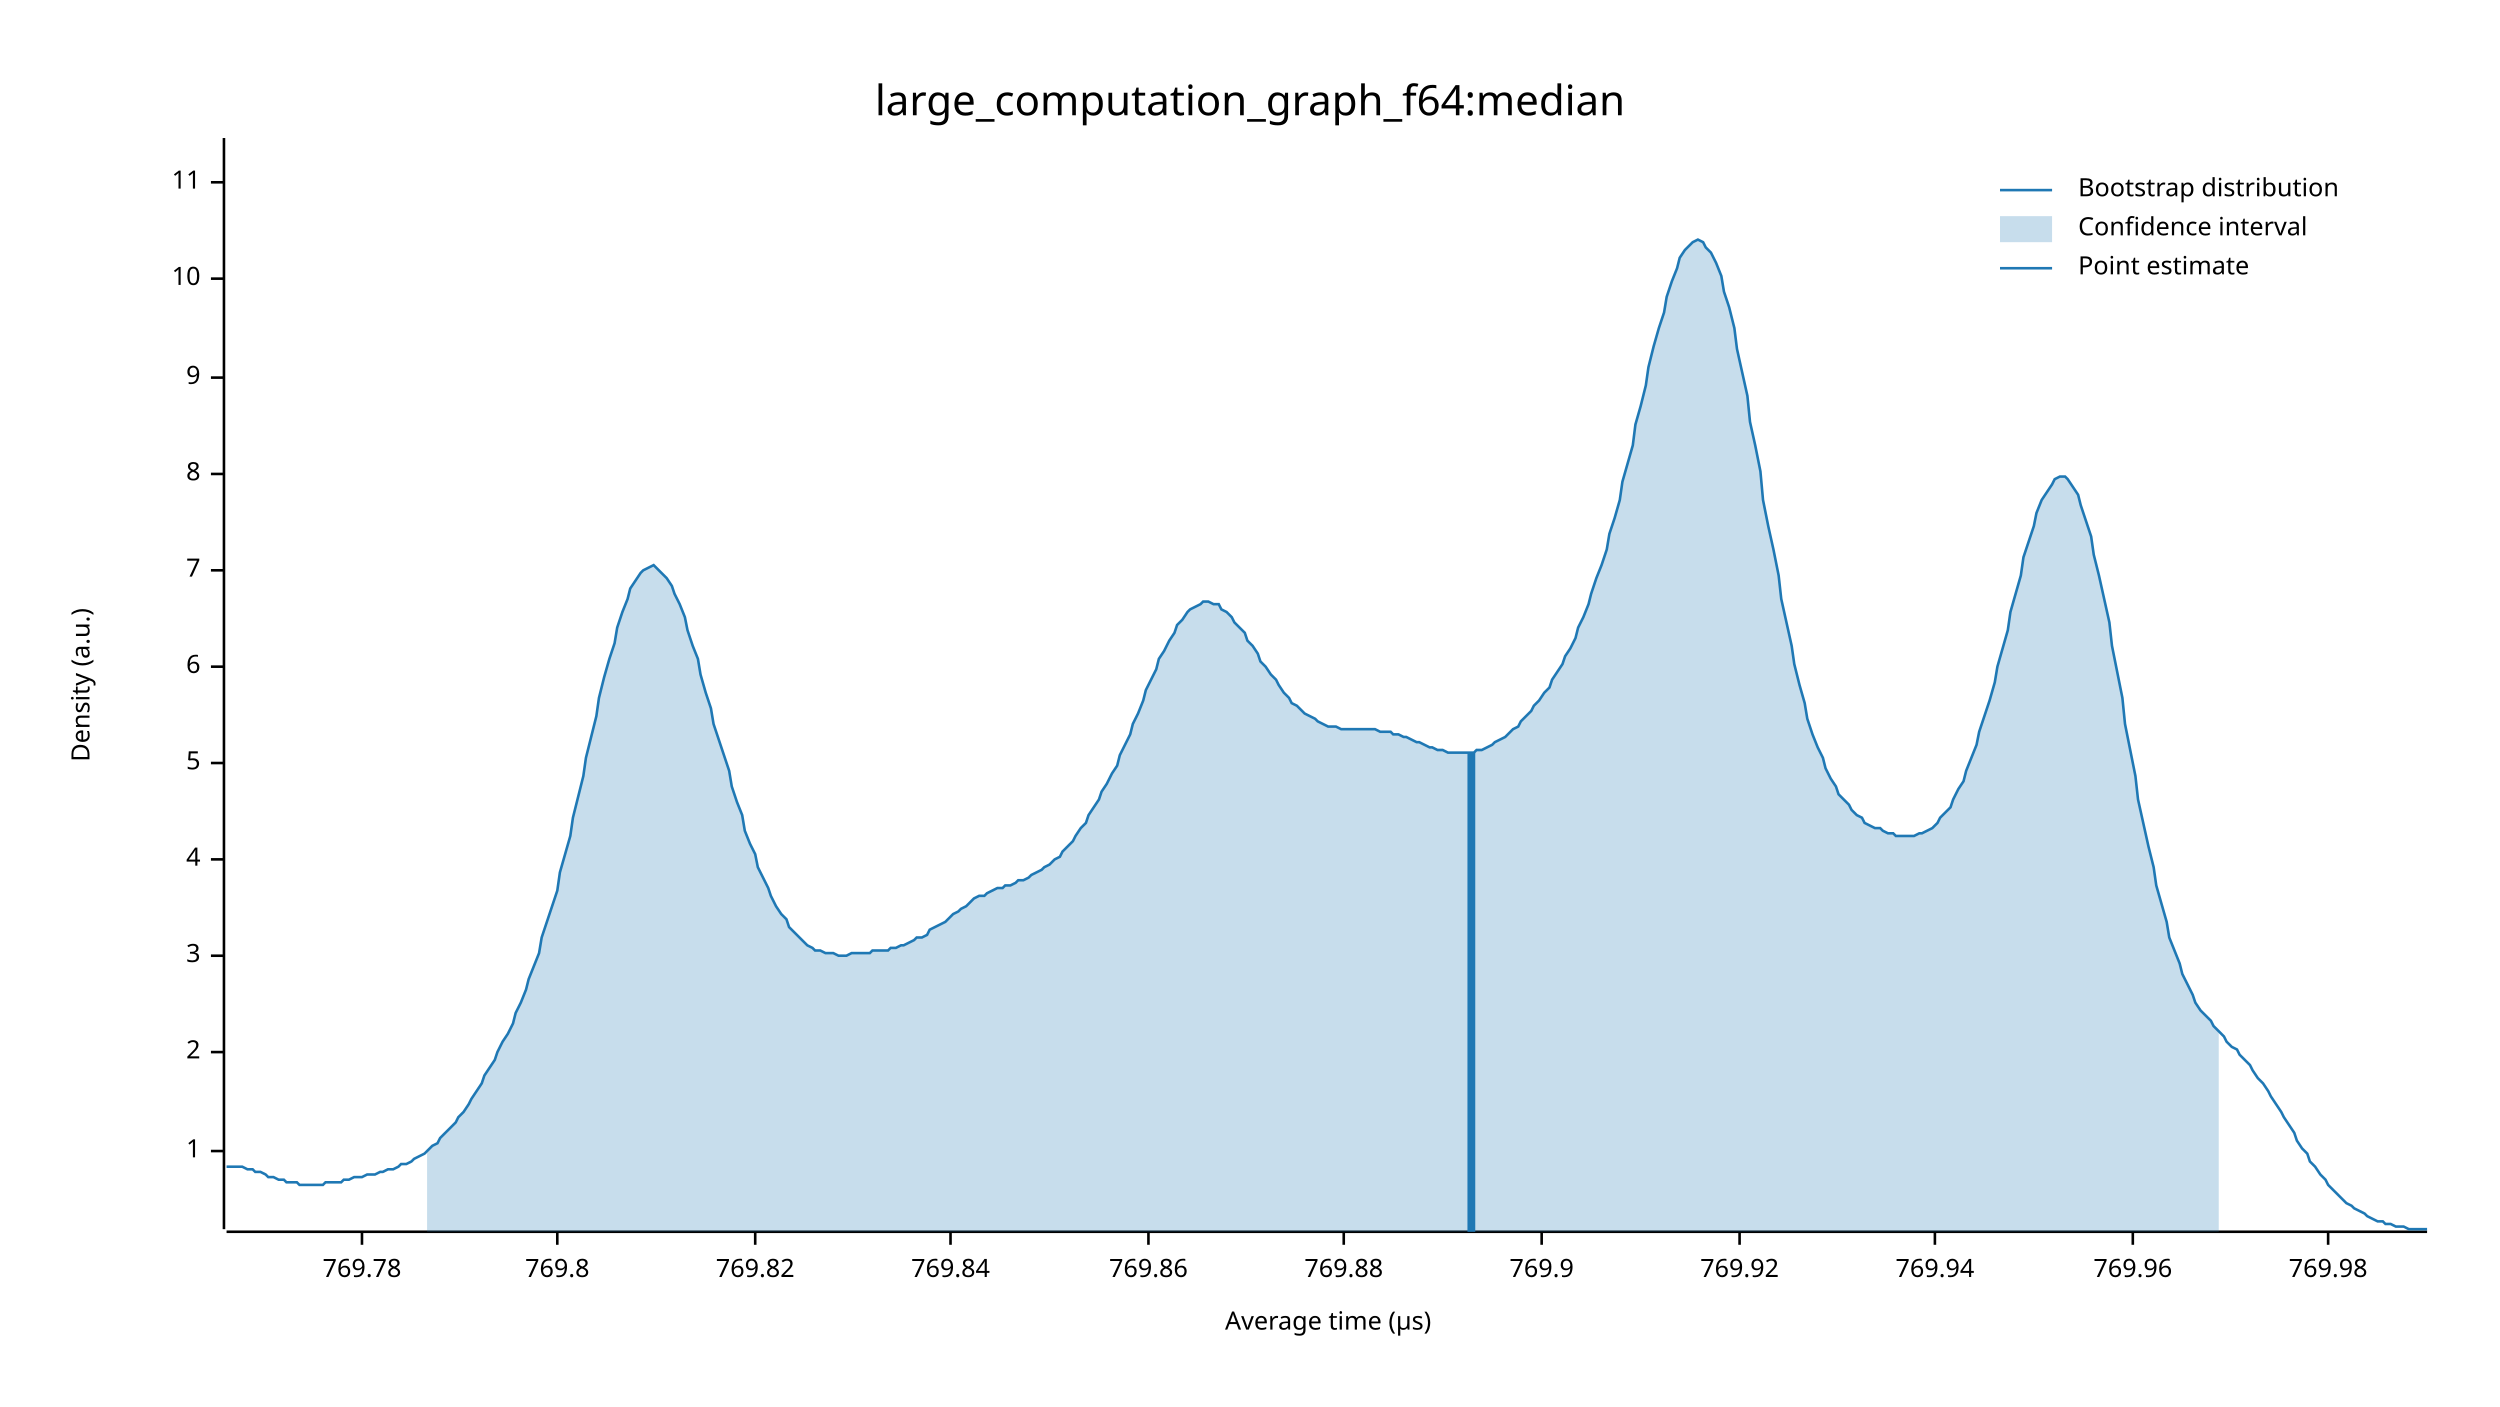
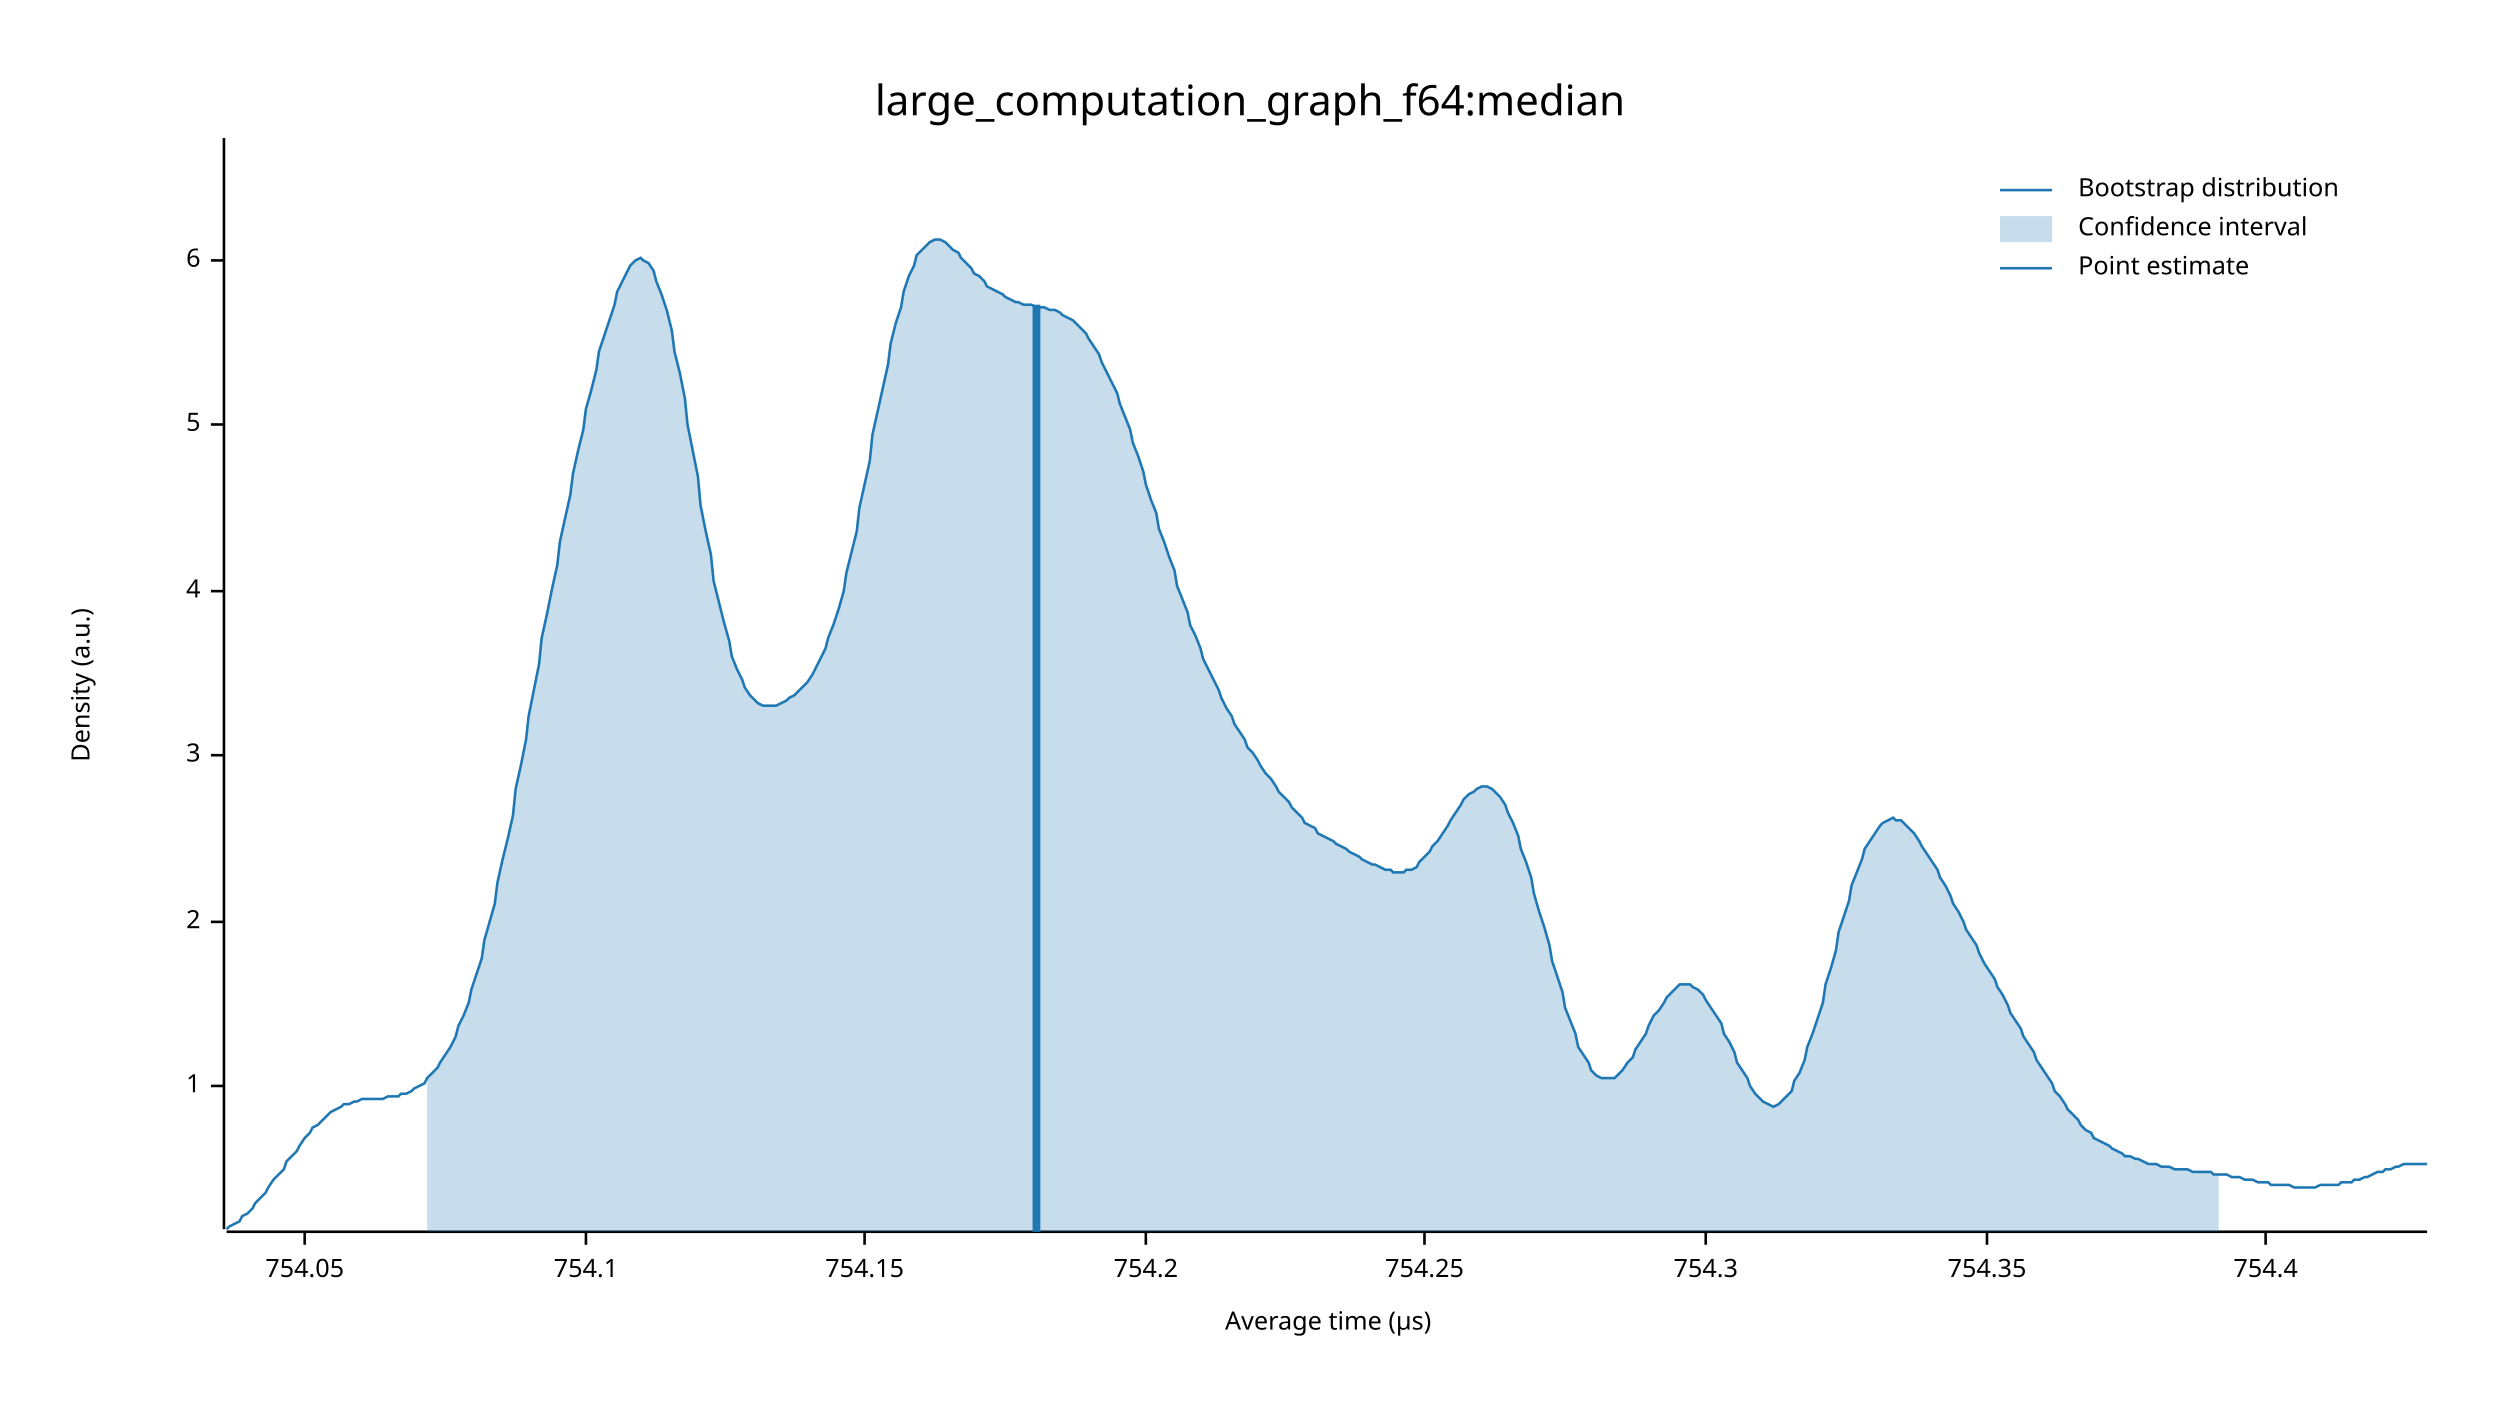
<svg xmlns="http://www.w3.org/2000/svg" width="960" height="540" viewBox="0 0 960 540">
  <text x="480" y="32" dy="0.76em" text-anchor="middle" font-family="sans-serif" font-size="16.129" opacity="1" fill="#000000">
large_computation_graph_f64:median
</text>
  <text x="27" y="263" dy="0.76em" text-anchor="middle" font-family="sans-serif" font-size="9.677" opacity="1" fill="#000000" transform="rotate(270, 27, 263)">
Density (a.u.)
</text>
  <text x="510" y="513" dy="-0.5ex" text-anchor="middle" font-family="sans-serif" font-size="9.677" opacity="1" fill="#000000">
Average time (µs)
</text>
  <polyline fill="none" opacity="1" stroke="#000000" stroke-width="1" points="86,53 86,472 " />
-   <text x="77" y="442" dy="0.5ex" text-anchor="end" font-family="sans-serif" font-size="9.677" opacity="1" fill="#000000">
+   <text x="77" y="417" dy="0.5ex" text-anchor="end" font-family="sans-serif" font-size="9.677" opacity="1" fill="#000000">
1
</text>
-   <polyline fill="none" opacity="1" stroke="#000000" stroke-width="1" points="81,442 86,442 " />
-   <text x="77" y="404" dy="0.5ex" text-anchor="end" font-family="sans-serif" font-size="9.677" opacity="1" fill="#000000">
+   <polyline fill="none" opacity="1" stroke="#000000" stroke-width="1" points="81,417 86,417 " />
+   <text x="77" y="354" dy="0.5ex" text-anchor="end" font-family="sans-serif" font-size="9.677" opacity="1" fill="#000000">
2
</text>
-   <polyline fill="none" opacity="1" stroke="#000000" stroke-width="1" points="81,404 86,404 " />
-   <text x="77" y="367" dy="0.5ex" text-anchor="end" font-family="sans-serif" font-size="9.677" opacity="1" fill="#000000">
+   <polyline fill="none" opacity="1" stroke="#000000" stroke-width="1" points="81,354 86,354 " />
+   <text x="77" y="290" dy="0.5ex" text-anchor="end" font-family="sans-serif" font-size="9.677" opacity="1" fill="#000000">
3
</text>
-   <polyline fill="none" opacity="1" stroke="#000000" stroke-width="1" points="81,367 86,367 " />
-   <text x="77" y="330" dy="0.5ex" text-anchor="end" font-family="sans-serif" font-size="9.677" opacity="1" fill="#000000">
+   <polyline fill="none" opacity="1" stroke="#000000" stroke-width="1" points="81,290 86,290 " />
+   <text x="77" y="227" dy="0.5ex" text-anchor="end" font-family="sans-serif" font-size="9.677" opacity="1" fill="#000000">
4
</text>
-   <polyline fill="none" opacity="1" stroke="#000000" stroke-width="1" points="81,330 86,330 " />
-   <text x="77" y="293" dy="0.5ex" text-anchor="end" font-family="sans-serif" font-size="9.677" opacity="1" fill="#000000">
+   <polyline fill="none" opacity="1" stroke="#000000" stroke-width="1" points="81,227 86,227 " />
+   <text x="77" y="163" dy="0.5ex" text-anchor="end" font-family="sans-serif" font-size="9.677" opacity="1" fill="#000000">
5
</text>
-   <polyline fill="none" opacity="1" stroke="#000000" stroke-width="1" points="81,293 86,293 " />
-   <text x="77" y="256" dy="0.5ex" text-anchor="end" font-family="sans-serif" font-size="9.677" opacity="1" fill="#000000">
+   <polyline fill="none" opacity="1" stroke="#000000" stroke-width="1" points="81,163 86,163 " />
+   <text x="77" y="100" dy="0.5ex" text-anchor="end" font-family="sans-serif" font-size="9.677" opacity="1" fill="#000000">
6
</text>
-   <polyline fill="none" opacity="1" stroke="#000000" stroke-width="1" points="81,256 86,256 " />
-   <text x="77" y="219" dy="0.5ex" text-anchor="end" font-family="sans-serif" font-size="9.677" opacity="1" fill="#000000">
- 7
+   <polyline fill="none" opacity="1" stroke="#000000" stroke-width="1" points="81,100 86,100 " />
+   <polyline fill="none" opacity="1" stroke="#000000" stroke-width="1" points="87,473 932,473 " />
+   <text x="117" y="483" dy="0.76em" text-anchor="middle" font-family="sans-serif" font-size="9.677" opacity="1" fill="#000000">
+ 754.05
</text>
-   <polyline fill="none" opacity="1" stroke="#000000" stroke-width="1" points="81,219 86,219 " />
-   <text x="77" y="182" dy="0.5ex" text-anchor="end" font-family="sans-serif" font-size="9.677" opacity="1" fill="#000000">
- 8
+   <polyline fill="none" opacity="1" stroke="#000000" stroke-width="1" points="117,473 117,478 " />
+   <text x="225" y="483" dy="0.76em" text-anchor="middle" font-family="sans-serif" font-size="9.677" opacity="1" fill="#000000">
+ 754.1
</text>
-   <polyline fill="none" opacity="1" stroke="#000000" stroke-width="1" points="81,182 86,182 " />
-   <text x="77" y="145" dy="0.5ex" text-anchor="end" font-family="sans-serif" font-size="9.677" opacity="1" fill="#000000">
- 9
+   <polyline fill="none" opacity="1" stroke="#000000" stroke-width="1" points="225,473 225,478 " />
+   <text x="332" y="483" dy="0.76em" text-anchor="middle" font-family="sans-serif" font-size="9.677" opacity="1" fill="#000000">
+ 754.15
</text>
-   <polyline fill="none" opacity="1" stroke="#000000" stroke-width="1" points="81,145 86,145 " />
-   <text x="77" y="107" dy="0.5ex" text-anchor="end" font-family="sans-serif" font-size="9.677" opacity="1" fill="#000000">
- 10
+   <polyline fill="none" opacity="1" stroke="#000000" stroke-width="1" points="332,473 332,478 " />
+   <text x="440" y="483" dy="0.76em" text-anchor="middle" font-family="sans-serif" font-size="9.677" opacity="1" fill="#000000">
+ 754.2
</text>
-   <polyline fill="none" opacity="1" stroke="#000000" stroke-width="1" points="81,107 86,107 " />
-   <text x="77" y="70" dy="0.5ex" text-anchor="end" font-family="sans-serif" font-size="9.677" opacity="1" fill="#000000">
- 11
+   <polyline fill="none" opacity="1" stroke="#000000" stroke-width="1" points="440,473 440,478 " />
+   <text x="547" y="483" dy="0.76em" text-anchor="middle" font-family="sans-serif" font-size="9.677" opacity="1" fill="#000000">
+ 754.25
</text>
-   <polyline fill="none" opacity="1" stroke="#000000" stroke-width="1" points="81,70 86,70 " />
-   <polyline fill="none" opacity="1" stroke="#000000" stroke-width="1" points="87,473 932,473 " />
-   <text x="139" y="483" dy="0.76em" text-anchor="middle" font-family="sans-serif" font-size="9.677" opacity="1" fill="#000000">
- 769.78
+   <polyline fill="none" opacity="1" stroke="#000000" stroke-width="1" points="547,473 547,478 " />
+   <text x="655" y="483" dy="0.76em" text-anchor="middle" font-family="sans-serif" font-size="9.677" opacity="1" fill="#000000">
+ 754.3
</text>
-   <polyline fill="none" opacity="1" stroke="#000000" stroke-width="1" points="139,473 139,478 " />
-   <text x="214" y="483" dy="0.76em" text-anchor="middle" font-family="sans-serif" font-size="9.677" opacity="1" fill="#000000">
- 769.8
+   <polyline fill="none" opacity="1" stroke="#000000" stroke-width="1" points="655,473 655,478 " />
+   <text x="763" y="483" dy="0.76em" text-anchor="middle" font-family="sans-serif" font-size="9.677" opacity="1" fill="#000000">
+ 754.35
</text>
-   <polyline fill="none" opacity="1" stroke="#000000" stroke-width="1" points="214,473 214,478 " />
-   <text x="290" y="483" dy="0.76em" text-anchor="middle" font-family="sans-serif" font-size="9.677" opacity="1" fill="#000000">
- 769.82
+   <polyline fill="none" opacity="1" stroke="#000000" stroke-width="1" points="763,473 763,478 " />
+   <text x="870" y="483" dy="0.76em" text-anchor="middle" font-family="sans-serif" font-size="9.677" opacity="1" fill="#000000">
+ 754.4
</text>
-   <polyline fill="none" opacity="1" stroke="#000000" stroke-width="1" points="290,473 290,478 " />
-   <text x="365" y="483" dy="0.76em" text-anchor="middle" font-family="sans-serif" font-size="9.677" opacity="1" fill="#000000">
- 769.84
- </text>
-   <polyline fill="none" opacity="1" stroke="#000000" stroke-width="1" points="365,473 365,478 " />
-   <text x="441" y="483" dy="0.76em" text-anchor="middle" font-family="sans-serif" font-size="9.677" opacity="1" fill="#000000">
- 769.86
- </text>
-   <polyline fill="none" opacity="1" stroke="#000000" stroke-width="1" points="441,473 441,478 " />
-   <text x="516" y="483" dy="0.76em" text-anchor="middle" font-family="sans-serif" font-size="9.677" opacity="1" fill="#000000">
- 769.88
- </text>
-   <polyline fill="none" opacity="1" stroke="#000000" stroke-width="1" points="516,473 516,478 " />
-   <text x="592" y="483" dy="0.76em" text-anchor="middle" font-family="sans-serif" font-size="9.677" opacity="1" fill="#000000">
- 769.9
- </text>
-   <polyline fill="none" opacity="1" stroke="#000000" stroke-width="1" points="592,473 592,478 " />
-   <text x="668" y="483" dy="0.76em" text-anchor="middle" font-family="sans-serif" font-size="9.677" opacity="1" fill="#000000">
- 769.92
- </text>
-   <polyline fill="none" opacity="1" stroke="#000000" stroke-width="1" points="668,473 668,478 " />
-   <text x="743" y="483" dy="0.76em" text-anchor="middle" font-family="sans-serif" font-size="9.677" opacity="1" fill="#000000">
- 769.94
- </text>
-   <polyline fill="none" opacity="1" stroke="#000000" stroke-width="1" points="743,473 743,478 " />
-   <text x="819" y="483" dy="0.76em" text-anchor="middle" font-family="sans-serif" font-size="9.677" opacity="1" fill="#000000">
- 769.96
- </text>
-   <polyline fill="none" opacity="1" stroke="#000000" stroke-width="1" points="819,473 819,478 " />
-   <text x="894" y="483" dy="0.76em" text-anchor="middle" font-family="sans-serif" font-size="9.677" opacity="1" fill="#000000">
- 769.98
- </text>
-   <polyline fill="none" opacity="1" stroke="#000000" stroke-width="1" points="894,473 894,478 " />
-   <polyline fill="none" opacity="1" stroke="#1F78B4" stroke-width="1" points="87,448 88,448 90,448 92,448 93,448 95,449 97,449 98,450 100,450 102,451 103,452 105,452 107,453 109,453 110,454 112,454 114,454 115,455 117,455 119,455 120,455 122,455 124,455 125,454 127,454 129,454 131,454 132,453 134,453 136,452 137,452 139,452 141,451 142,451 144,451 146,450 147,450 149,449 151,449 153,448 154,447 156,447 158,446 159,445 161,444 163,443 164,442 166,440 168,439 169,437 171,435 173,433 175,431 176,429 178,427 180,424 181,422 183,419 185,416 186,413 188,410 190,407 191,404 193,400 195,397 197,393 198,389 200,385 202,380 203,376 205,371 207,366 208,360 210,354 212,348 214,342 215,335 217,328 219,321 220,314 222,306 224,298 225,291 227,283 229,275 230,268 232,260 234,253 236,247 237,241 239,235 241,230 242,226 244,223 246,220 247,219 249,218 251,217 252,218 254,220 256,222 258,225 259,228 261,232 263,237 264,242 266,248 268,253 269,259 271,266 273,272 274,278 276,284 278,290 280,296 281,302 283,308 285,313 286,319 288,324 290,328 291,333 293,337 295,341 296,344 298,348 300,351 302,353 303,356 305,358 307,360 308,361 310,363 312,364 313,365 315,365 317,366 318,366 320,366 322,367 324,367 325,367 327,366 329,366 330,366 332,366 334,366 335,365 337,365 339,365 341,365 342,364 344,364 346,363 347,363 349,362 351,361 352,360 354,360 356,359 357,357 359,356 361,355 363,354 364,353 366,351 368,350 369,349 371,348 373,346 374,345 376,344 378,344 379,343 381,342 383,341 385,341 386,340 388,340 390,339 391,338 393,338 395,337 396,336 398,335 400,334 401,333 403,332 405,330 407,329 408,327 410,325 412,323 413,321 415,318 417,316 418,313 420,310 422,307 423,304 425,301 427,297 429,294 430,290 432,286 434,282 435,278 437,274 439,269 440,265 442,261 444,257 445,253 447,250 449,246 451,243 452,240 454,238 456,235 457,234 459,233 461,232 462,231 464,231 466,232 468,232 469,234 471,235 473,237 474,239 476,241 478,243 479,246 481,248 483,251 484,254 486,256 488,259 490,261 491,263 493,266 495,268 496,270 498,271 500,273 501,274 503,275 505,276 506,277 508,278 510,279 512,279 513,279 515,280 517,280 518,280 520,280 522,280 523,280 525,280 527,280 528,280 530,281 532,281 534,281 535,282 537,282 539,283 540,283 542,284 544,285 545,285 547,286 549,287 550,287 552,288 554,288 556,289 557,289 559,289 561,289 562,289 564,289 566,289 567,288 569,288 571,287 573,286 574,285 576,284 578,283 579,282 581,280 583,279 584,277 586,275 588,273 589,271 591,269 593,266 595,264 596,261 598,258 600,255 601,252 603,249 605,245 606,241 608,237 610,232 611,228 613,222 615,217 617,211 618,205 620,199 622,192 623,185 625,178 627,171 628,163 630,156 632,148 633,141 635,133 637,126 639,120 640,114 642,108 644,103 645,99 647,96 649,94 650,93 652,92 654,93 655,95 657,97 659,101 661,106 662,112 664,118 666,126 667,134 669,143 671,152 672,162 674,171 676,181 677,192 679,202 681,211 683,221 684,230 686,239 688,248 689,255 691,263 693,270 694,276 696,282 698,287 700,291 701,295 703,299 705,302 706,305 708,307 710,309 711,311 713,313 715,314 716,316 718,317 720,318 722,318 723,319 725,320 727,320 728,321 730,321 732,321 733,321 735,321 737,320 738,320 740,319 742,318 744,316 745,314 747,312 749,310 750,307 752,303 754,300 755,296 757,291 759,286 760,281 762,275 764,269 766,262 767,256 769,249 771,242 772,235 774,228 776,221 777,214 779,208 781,202 782,197 784,192 786,189 788,186 789,184 791,183 793,183 794,184 796,187 798,190 799,194 801,200 803,206 804,213 806,221 808,230 810,239 811,248 813,258 815,268 816,278 818,288 820,298 821,307 823,316 825,325 827,333 828,340 830,347 832,354 833,360 835,365 837,370 838,374 840,378 842,382 843,385 845,388 847,390 849,392 850,394 852,396 854,398 855,400 857,402 859,403 860,405 862,407 864,409 865,411 867,414 869,416 871,419 872,421 874,424 876,427 877,429 879,432 881,435 882,438 884,441 886,443 887,446 889,448 891,451 893,453 894,455 896,457 898,459 899,460 901,462 903,463 904,464 906,465 908,466 909,467 911,468 913,469 915,469 916,470 918,470 920,471 921,471 923,471 925,472 926,472 928,472 930,472 932,472 " />
-   <polygon opacity="0.25" fill="#1F78B4" points="164,442 166,440 168,439 169,437 171,435 173,433 175,431 176,429 178,427 180,424 181,422 183,419 185,416 186,413 188,410 190,407 191,404 193,400 195,397 197,393 198,389 200,385 202,380 203,376 205,371 207,366 208,360 210,354 212,348 214,342 215,335 217,328 219,321 220,314 222,306 224,298 225,291 227,283 229,275 230,268 232,260 234,253 236,247 237,241 239,235 241,230 242,226 244,223 246,220 247,219 249,218 251,217 252,218 254,220 256,222 258,225 259,228 261,232 263,237 264,242 266,248 268,253 269,259 271,266 273,272 274,278 276,284 278,290 280,296 281,302 283,308 285,313 286,319 288,324 290,328 291,333 293,337 295,341 296,344 298,348 300,351 302,353 303,356 305,358 307,360 308,361 310,363 312,364 313,365 315,365 317,366 318,366 320,366 322,367 324,367 325,367 327,366 329,366 330,366 332,366 334,366 335,365 337,365 339,365 341,365 342,364 344,364 346,363 347,363 349,362 351,361 352,360 354,360 356,359 357,357 359,356 361,355 363,354 364,353 366,351 368,350 369,349 371,348 373,346 374,345 376,344 378,344 379,343 381,342 383,341 385,341 386,340 388,340 390,339 391,338 393,338 395,337 396,336 398,335 400,334 401,333 403,332 405,330 407,329 408,327 410,325 412,323 413,321 415,318 417,316 418,313 420,310 422,307 423,304 425,301 427,297 429,294 430,290 432,286 434,282 435,278 437,274 439,269 440,265 442,261 444,257 445,253 447,250 449,246 451,243 452,240 454,238 456,235 457,234 459,233 461,232 462,231 464,231 466,232 468,232 469,234 471,235 473,237 474,239 476,241 478,243 479,246 481,248 483,251 484,254 486,256 488,259 490,261 491,263 493,266 495,268 496,270 498,271 500,273 501,274 503,275 505,276 506,277 508,278 510,279 512,279 513,279 515,280 517,280 518,280 520,280 522,280 523,280 525,280 527,280 528,280 530,281 532,281 534,281 535,282 537,282 539,283 540,283 542,284 544,285 545,285 547,286 549,287 550,287 552,288 554,288 556,289 557,289 559,289 561,289 562,289 564,289 566,289 567,288 569,288 571,287 573,286 574,285 576,284 578,283 579,282 581,280 583,279 584,277 586,275 588,273 589,271 591,269 593,266 595,264 596,261 598,258 600,255 601,252 603,249 605,245 606,241 608,237 610,232 611,228 613,222 615,217 617,211 618,205 620,199 622,192 623,185 625,178 627,171 628,163 630,156 632,148 633,141 635,133 637,126 639,120 640,114 642,108 644,103 645,99 647,96 649,94 650,93 652,92 654,93 655,95 657,97 659,101 661,106 662,112 664,118 666,126 667,134 669,143 671,152 672,162 674,171 676,181 677,192 679,202 681,211 683,221 684,230 686,239 688,248 689,255 691,263 693,270 694,276 696,282 698,287 700,291 701,295 703,299 705,302 706,305 708,307 710,309 711,311 713,313 715,314 716,316 718,317 720,318 722,318 723,319 725,320 727,320 728,321 730,321 732,321 733,321 735,321 737,320 738,320 740,319 742,318 744,316 745,314 747,312 749,310 750,307 752,303 754,300 755,296 757,291 759,286 760,281 762,275 764,269 766,262 767,256 769,249 771,242 772,235 774,228 776,221 777,214 779,208 781,202 782,197 784,192 786,189 788,186 789,184 791,183 793,183 794,184 796,187 798,190 799,194 801,200 803,206 804,213 806,221 808,230 810,239 811,248 813,258 815,268 816,278 818,288 820,298 821,307 823,316 825,325 827,333 828,340 830,347 832,354 833,360 835,365 837,370 838,374 840,378 842,382 843,385 845,388 847,390 849,392 850,394 852,396 852,473 164,473 " />
-   <polyline fill="none" opacity="1" stroke="#1F78B4" stroke-width="3" points="565,473 565,289 " />
+   <polyline fill="none" opacity="1" stroke="#000000" stroke-width="1" points="870,473 870,478 " />
+   <polyline fill="none" opacity="1" stroke="#1F78B4" stroke-width="1" points="87,472 88,471 90,470 92,469 93,467 95,466 97,464 98,462 100,460 102,458 103,456 105,453 107,451 109,449 110,446 112,444 114,442 115,440 117,437 119,435 120,433 122,432 124,430 125,429 127,427 129,426 131,425 132,424 134,424 136,423 137,423 139,422 141,422 142,422 144,422 146,422 147,422 149,421 151,421 153,421 154,420 156,420 158,419 159,418 161,417 163,416 164,414 166,412 168,410 169,408 171,405 173,402 175,398 176,394 178,390 180,385 181,380 183,374 185,368 186,361 188,354 190,347 191,339 193,330 195,322 197,313 198,303 200,294 202,284 203,275 205,265 207,255 208,245 210,236 212,226 214,217 215,208 217,199 219,190 220,182 222,173 224,165 225,157 227,150 229,142 230,135 232,129 234,123 236,117 237,112 239,108 241,104 242,102 244,100 246,99 247,100 249,101 251,104 252,108 254,113 256,119 258,127 259,135 261,143 263,153 264,163 266,173 268,183 269,194 271,204 273,213 274,223 276,231 278,239 280,246 281,252 283,257 285,261 286,264 288,267 290,269 291,270 293,271 295,271 296,271 298,271 300,270 302,269 303,268 305,267 307,265 308,264 310,262 312,259 313,257 315,253 317,249 318,245 320,240 322,234 324,227 325,220 327,212 329,204 330,195 332,186 334,177 335,167 337,158 339,149 341,140 342,132 344,124 346,118 347,112 349,106 351,102 352,98 354,96 356,94 357,93 359,92 361,92 363,93 364,94 366,96 368,97 369,99 371,101 373,103 374,105 376,106 378,108 379,110 381,111 383,112 385,113 386,114 388,115 390,116 391,116 393,117 395,117 396,117 398,118 400,118 401,118 403,119 405,119 407,120 408,121 410,122 412,123 413,124 415,126 417,128 418,130 420,133 422,136 423,139 425,143 427,147 429,151 430,155 432,160 434,165 435,170 437,175 439,181 440,186 442,192 444,197 445,203 447,208 449,214 451,219 452,225 454,230 456,235 457,240 459,244 461,249 462,253 464,257 466,261 468,265 469,268 471,272 473,275 474,278 476,281 478,284 479,287 481,289 483,292 484,294 486,297 488,299 490,302 491,304 493,306 495,308 496,310 498,312 500,314 501,316 503,317 505,318 506,320 508,321 510,322 512,323 513,324 515,325 517,326 518,327 520,328 522,329 523,330 525,331 527,332 528,332 530,333 532,334 534,334 535,335 537,335 539,335 540,334 542,334 544,333 545,331 547,329 549,327 550,325 552,323 554,320 556,317 557,315 559,312 561,309 562,307 564,305 566,304 567,303 569,302 571,302 573,303 574,304 576,306 578,309 579,312 581,316 583,321 584,326 586,331 588,337 589,343 591,350 593,356 595,363 596,369 598,375 600,381 601,387 603,392 605,397 606,402 608,405 610,408 611,411 613,413 615,414 617,414 618,414 620,414 622,412 623,411 625,408 627,406 628,403 630,400 632,397 633,394 635,390 637,388 639,385 640,383 642,381 644,379 645,378 647,378 649,378 650,379 652,380 654,382 655,384 657,387 659,390 661,393 662,397 664,400 666,404 667,408 669,411 671,414 672,417 674,420 676,422 677,423 679,424 681,425 683,424 684,423 686,421 688,419 689,415 691,412 693,407 694,402 696,397 698,391 700,385 701,378 703,372 705,365 706,358 708,352 710,346 711,340 713,335 715,330 716,326 718,323 720,320 722,317 723,316 725,315 727,314 728,315 730,315 732,317 733,318 735,320 737,323 738,325 740,328 742,331 744,334 745,337 747,340 749,344 750,347 752,350 754,354 755,357 757,360 759,363 760,366 762,370 764,373 766,376 767,379 769,382 771,386 772,389 774,392 776,395 777,398 779,401 781,404 782,407 784,410 786,413 788,416 789,419 791,421 793,424 794,426 796,428 798,430 799,432 801,434 803,435 804,437 806,438 808,439 810,440 811,441 813,442 815,443 816,444 818,444 820,445 821,445 823,446 825,447 827,447 828,447 830,448 832,448 833,448 835,449 837,449 838,449 840,449 842,450 843,450 845,450 847,450 849,450 850,451 852,451 854,451 855,451 857,452 859,452 860,452 862,453 864,453 865,453 867,454 869,454 871,454 872,455 874,455 876,455 877,455 879,455 881,456 882,456 884,456 886,456 887,456 889,456 891,455 893,455 894,455 896,455 898,455 899,454 901,454 903,454 904,453 906,453 908,452 909,452 911,451 913,450 915,450 916,449 918,449 920,448 921,448 923,447 925,447 926,447 928,447 930,447 932,447 " />
+   <polygon opacity="0.25" fill="#1F78B4" points="164,414 166,412 168,410 169,408 171,405 173,402 175,398 176,394 178,390 180,385 181,380 183,374 185,368 186,361 188,354 190,347 191,339 193,330 195,322 197,313 198,303 200,294 202,284 203,275 205,265 207,255 208,245 210,236 212,226 214,217 215,208 217,199 219,190 220,182 222,173 224,165 225,157 227,150 229,142 230,135 232,129 234,123 236,117 237,112 239,108 241,104 242,102 244,100 246,99 247,100 249,101 251,104 252,108 254,113 256,119 258,127 259,135 261,143 263,153 264,163 266,173 268,183 269,194 271,204 273,213 274,223 276,231 278,239 280,246 281,252 283,257 285,261 286,264 288,267 290,269 291,270 293,271 295,271 296,271 298,271 300,270 302,269 303,268 305,267 307,265 308,264 310,262 312,259 313,257 315,253 317,249 318,245 320,240 322,234 324,227 325,220 327,212 329,204 330,195 332,186 334,177 335,167 337,158 339,149 341,140 342,132 344,124 346,118 347,112 349,106 351,102 352,98 354,96 356,94 357,93 359,92 361,92 363,93 364,94 366,96 368,97 369,99 371,101 373,103 374,105 376,106 378,108 379,110 381,111 383,112 385,113 386,114 388,115 390,116 391,116 393,117 395,117 396,117 398,118 400,118 401,118 403,119 405,119 407,120 408,121 410,122 412,123 413,124 415,126 417,128 418,130 420,133 422,136 423,139 425,143 427,147 429,151 430,155 432,160 434,165 435,170 437,175 439,181 440,186 442,192 444,197 445,203 447,208 449,214 451,219 452,225 454,230 456,235 457,240 459,244 461,249 462,253 464,257 466,261 468,265 469,268 471,272 473,275 474,278 476,281 478,284 479,287 481,289 483,292 484,294 486,297 488,299 490,302 491,304 493,306 495,308 496,310 498,312 500,314 501,316 503,317 505,318 506,320 508,321 510,322 512,323 513,324 515,325 517,326 518,327 520,328 522,329 523,330 525,331 527,332 528,332 530,333 532,334 534,334 535,335 537,335 539,335 540,334 542,334 544,333 545,331 547,329 549,327 550,325 552,323 554,320 556,317 557,315 559,312 561,309 562,307 564,305 566,304 567,303 569,302 571,302 573,303 574,304 576,306 578,309 579,312 581,316 583,321 584,326 586,331 588,337 589,343 591,350 593,356 595,363 596,369 598,375 600,381 601,387 603,392 605,397 606,402 608,405 610,408 611,411 613,413 615,414 617,414 618,414 620,414 622,412 623,411 625,408 627,406 628,403 630,400 632,397 633,394 635,390 637,388 639,385 640,383 642,381 644,379 645,378 647,378 649,378 650,379 652,380 654,382 655,384 657,387 659,390 661,393 662,397 664,400 666,404 667,408 669,411 671,414 672,417 674,420 676,422 677,423 679,424 681,425 683,424 684,423 686,421 688,419 689,415 691,412 693,407 694,402 696,397 698,391 700,385 701,378 703,372 705,365 706,358 708,352 710,346 711,340 713,335 715,330 716,326 718,323 720,320 722,317 723,316 725,315 727,314 728,315 730,315 732,317 733,318 735,320 737,323 738,325 740,328 742,331 744,334 745,337 747,340 749,344 750,347 752,350 754,354 755,357 757,360 759,363 760,366 762,370 764,373 766,376 767,379 769,382 771,386 772,389 774,392 776,395 777,398 779,401 781,404 782,407 784,410 786,413 788,416 789,419 791,421 793,424 794,426 796,428 798,430 799,432 801,434 803,435 804,437 806,438 808,439 810,440 811,441 813,442 815,443 816,444 818,444 820,445 821,445 823,446 825,447 827,447 828,447 830,448 832,448 833,448 835,449 837,449 838,449 840,449 842,450 843,450 845,450 847,450 849,450 850,451 852,451 852,473 164,473 " />
+   <polyline fill="none" opacity="1" stroke="#1F78B4" stroke-width="3" points="398,473 398,117 " />
  <text x="798" y="68" dy="0.76em" text-anchor="start" font-family="sans-serif" font-size="9.677" opacity="1" fill="#000000">
Bootstrap distribution
</text>
  <text x="798" y="83" dy="0.76em" text-anchor="start" font-family="sans-serif" font-size="9.677" opacity="1" fill="#000000">
Confidence interval
</text>
  <text x="798" y="98" dy="0.76em" text-anchor="start" font-family="sans-serif" font-size="9.677" opacity="1" fill="#000000">
Point estimate
</text>
  <polyline fill="none" opacity="1" stroke="#1F78B4" stroke-width="1" points="768,73 788,73 " />
  <rect x="768" y="83" width="20" height="10" opacity="0.25" fill="#1F78B4" stroke="none" />
  <polyline fill="none" opacity="1" stroke="#1F78B4" stroke-width="1" points="768,103 788,103 " />
</svg>
